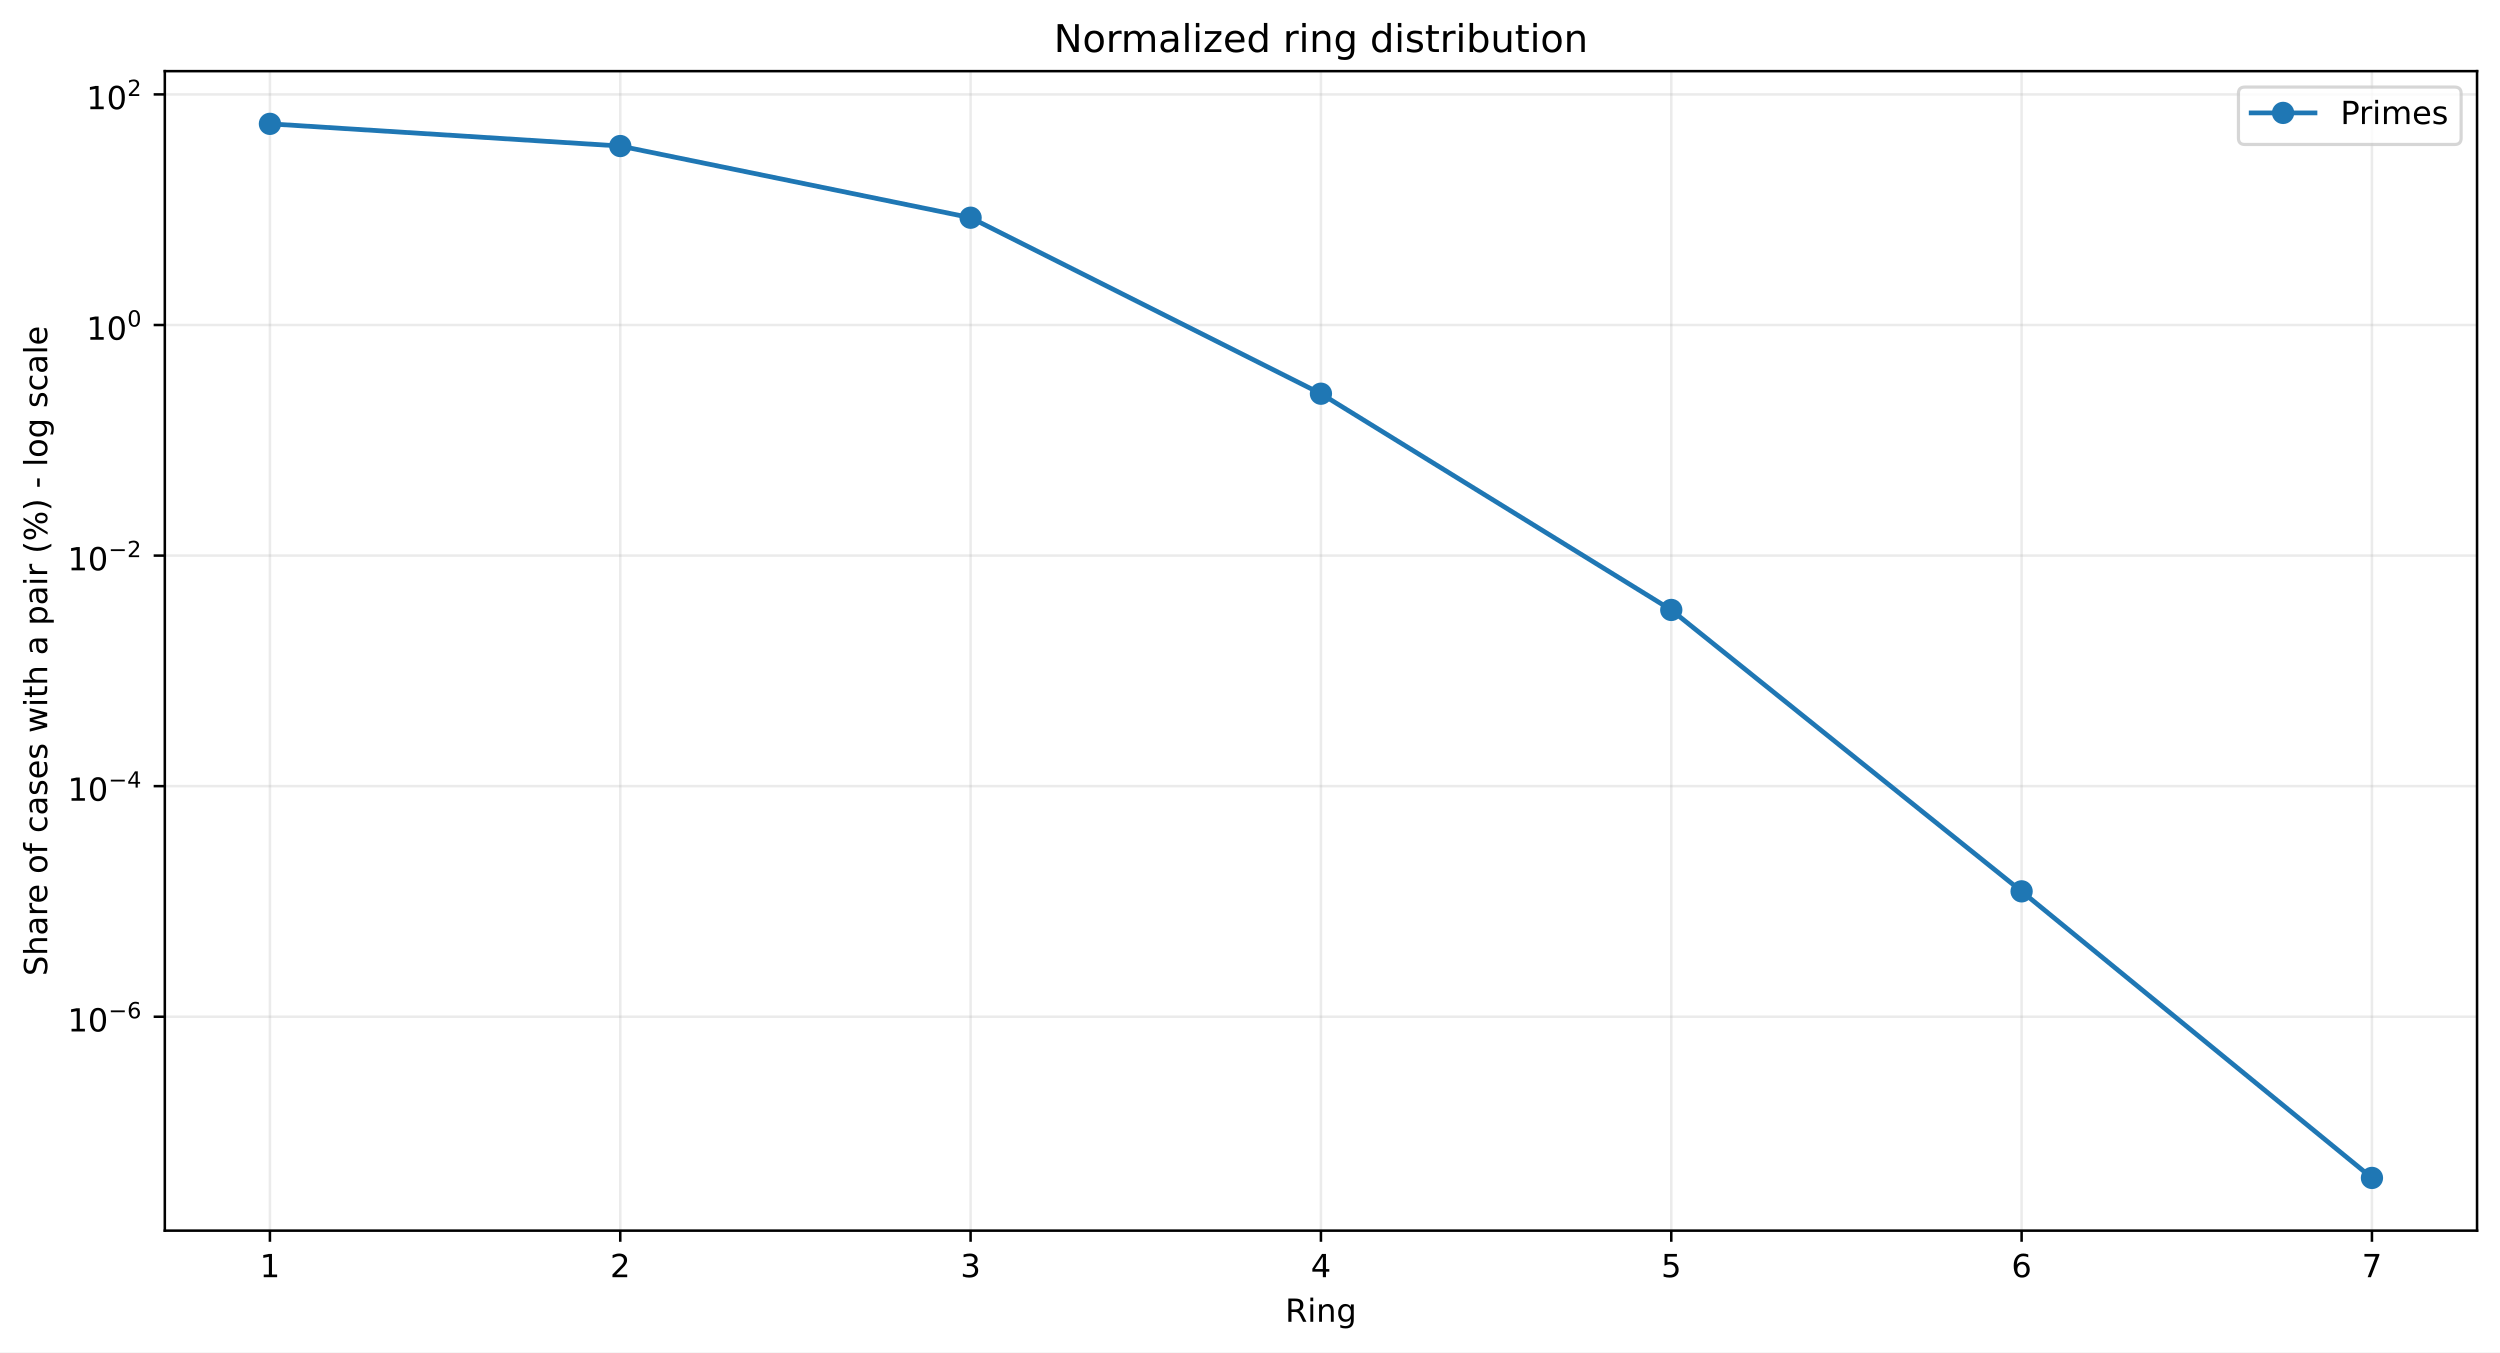
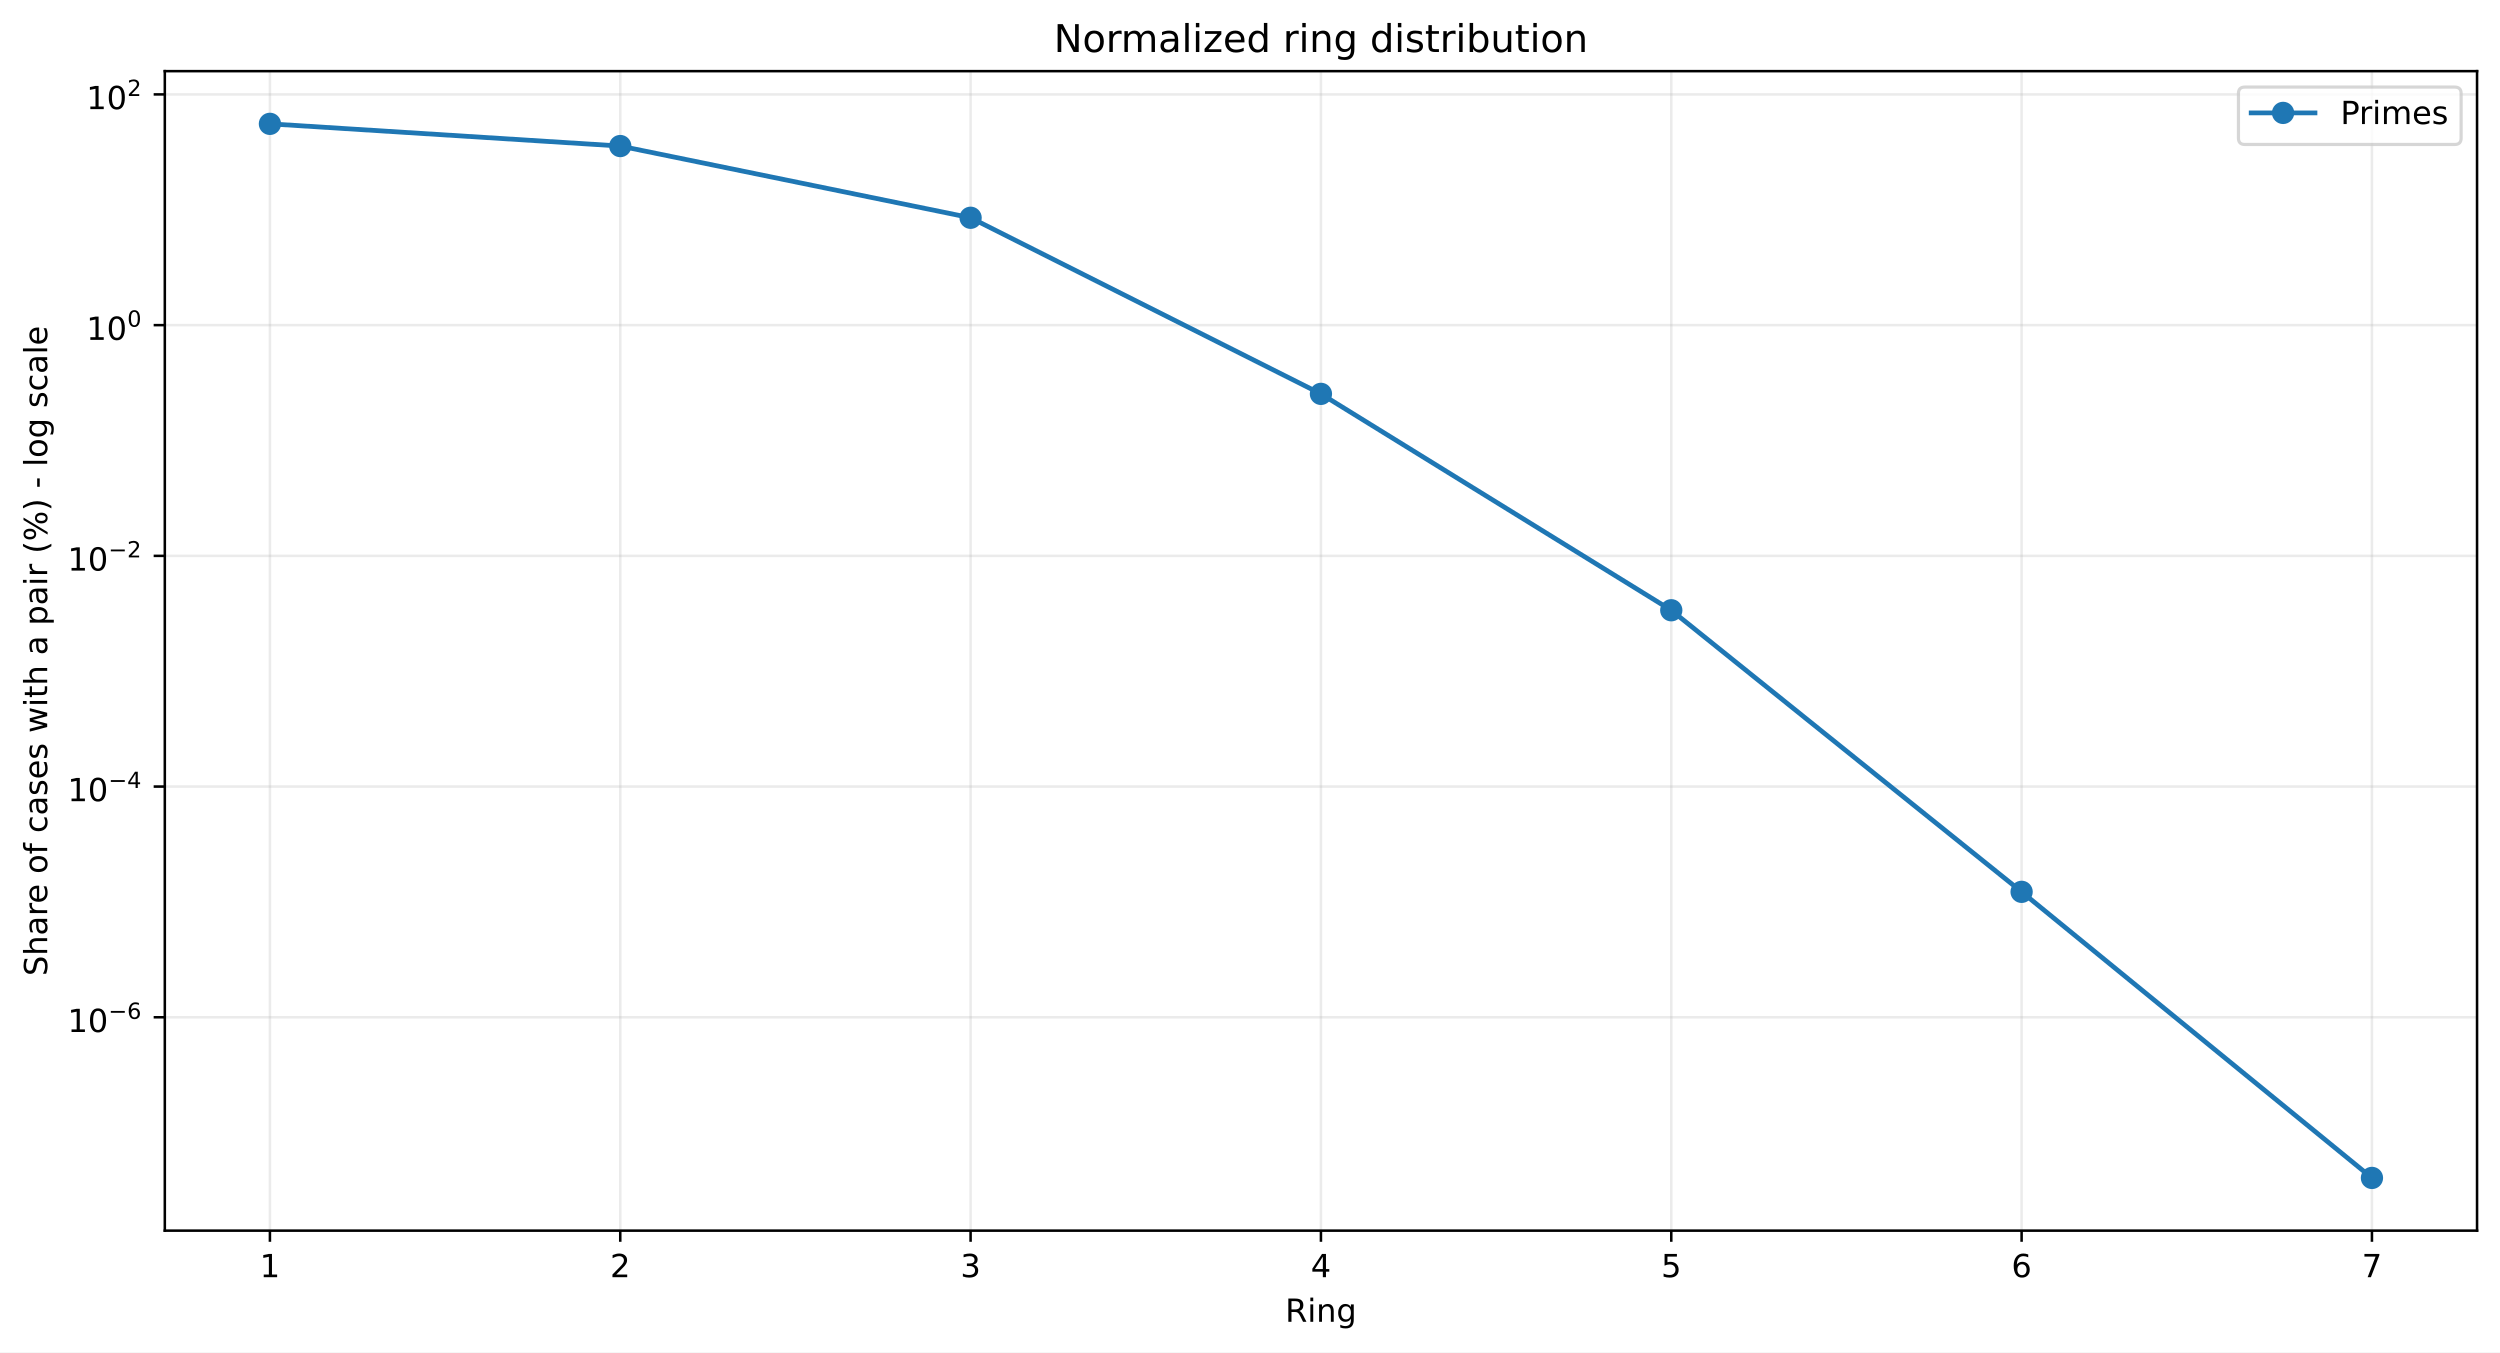
<svg xmlns="http://www.w3.org/2000/svg" xmlns:xlink="http://www.w3.org/1999/xlink" width="784.218pt" height="424.237pt" viewBox="0 0 784.218 424.237" version="1.1">
  <defs>
    <style type="text/css">*{stroke-linejoin: round; stroke-linecap: butt}</style>
  </defs>
  <g id="figure_1">
    <g id="patch_1">
      <path d="M 0 424.237  L 784.218 424.237  L 784.218 0  L 0 0  z " style="fill: #ffffff" />
    </g>
    <g id="axes_1">
      <g id="patch_2">
        <path d="M 51.701 386.036  L 777.018 386.036  L 777.018 22.318  L 51.701 22.318  z " style="fill: #ffffff" />
      </g>
      <g id="matplotlib.axis_1">
        <g id="xtick_1">
          <g id="line2d_1">
-             <path d="M 84.67 386.036  L 84.67 22.318  " clip-path="url(#p20d9dbbb1c)" style="fill: none; stroke: #b0b0b0; stroke-opacity: 0.25; stroke-width: 0.8; stroke-linecap: square" />
+             <path d="M 84.67 386.036  L 84.67 22.318  " clip-path="url(#p0ee2a8f82d)" style="fill: none; stroke: #b0b0b0; stroke-opacity: 0.25; stroke-width: 0.8; stroke-linecap: square" />
          </g>
          <g id="line2d_2">
            <defs>
-               <path id="m0222c56c18" d="M 0 0  L 0 3.5  " style="stroke: #000000; stroke-width: 0.8" />
+               <path id="m76affb65b4" d="M 0 0  L 0 3.5  " style="stroke: #000000; stroke-width: 0.8" />
            </defs>
            <g>
-               <use xlink:href="#m0222c56c18" x="84.67" y="386.036" style="stroke: #000000; stroke-width: 0.8" />
+               <use xlink:href="#m76affb65b4" x="84.67" y="386.036" style="stroke: #000000; stroke-width: 0.8" />
            </g>
          </g>
          <g id="text_1">
            <g transform="translate(81.48852 400.6334) scale(0.1 -0.1)">
              <defs>
                <path id="DejaVuSans-14" d="M 794 531  L 1825 531  L 1825 4091  L 703 3866  L 703 4441  L 1819 4666  L 2450 4666  L 2450 531  L 3481 531  L 3481 0  L 794 0  L 794 531  z " transform="scale(0.015625)" />
              </defs>
              <use xlink:href="#DejaVuSans-14" />
            </g>
          </g>
        </g>
        <g id="xtick_2">
          <g id="line2d_3">
-             <path d="M 194.566 386.036  L 194.566 22.318  " clip-path="url(#p20d9dbbb1c)" style="fill: none; stroke: #b0b0b0; stroke-opacity: 0.25; stroke-width: 0.8; stroke-linecap: square" />
+             <path d="M 194.566 386.036  L 194.566 22.318  " clip-path="url(#p0ee2a8f82d)" style="fill: none; stroke: #b0b0b0; stroke-opacity: 0.25; stroke-width: 0.8; stroke-linecap: square" />
          </g>
          <g id="line2d_4">
            <g>
-               <use xlink:href="#m0222c56c18" x="194.566" y="386.036" style="stroke: #000000; stroke-width: 0.8" />
+               <use xlink:href="#m76affb65b4" x="194.566" y="386.036" style="stroke: #000000; stroke-width: 0.8" />
            </g>
          </g>
          <g id="text_2">
            <g transform="translate(191.3851 400.6334) scale(0.1 -0.1)">
              <defs>
                <path id="DejaVuSans-15" d="M 1228 531  L 3431 531  L 3431 0  L 469 0  L 469 531  Q 828 903 1448 1529  Q 2069 2156 2228 2338  Q 2531 2678 2651 2914  Q 2772 3150 2772 3378  Q 2772 3750 2511 3984  Q 2250 4219 1831 4219  Q 1534 4219 1204 4116  Q 875 4013 500 3803  L 500 4441  Q 881 4594 1212 4672  Q 1544 4750 1819 4750  Q 2544 4750 2975 4387  Q 3406 4025 3406 3419  Q 3406 3131 3298 2873  Q 3191 2616 2906 2266  Q 2828 2175 2409 1742  Q 1991 1309 1228 531  z " transform="scale(0.015625)" />
              </defs>
              <use xlink:href="#DejaVuSans-15" />
            </g>
          </g>
        </g>
        <g id="xtick_3">
          <g id="line2d_5">
-             <path d="M 304.463 386.036  L 304.463 22.318  " clip-path="url(#p20d9dbbb1c)" style="fill: none; stroke: #b0b0b0; stroke-opacity: 0.25; stroke-width: 0.8; stroke-linecap: square" />
+             <path d="M 304.463 386.036  L 304.463 22.318  " clip-path="url(#p0ee2a8f82d)" style="fill: none; stroke: #b0b0b0; stroke-opacity: 0.25; stroke-width: 0.8; stroke-linecap: square" />
          </g>
          <g id="line2d_6">
            <g>
-               <use xlink:href="#m0222c56c18" x="304.463" y="386.036" style="stroke: #000000; stroke-width: 0.8" />
+               <use xlink:href="#m76affb65b4" x="304.463" y="386.036" style="stroke: #000000; stroke-width: 0.8" />
            </g>
          </g>
          <g id="text_3">
            <g transform="translate(301.2817 400.6334) scale(0.1 -0.1)">
              <defs>
                <path id="DejaVuSans-16" d="M 2597 2516  Q 3050 2419 3304 2112  Q 3559 1806 3559 1356  Q 3559 666 3084 287  Q 2609 -91 1734 -91  Q 1441 -91 1130 -33  Q 819 25 488 141  L 488 750  Q 750 597 1062 519  Q 1375 441 1716 441  Q 2309 441 2620 675  Q 2931 909 2931 1356  Q 2931 1769 2642 2001  Q 2353 2234 1838 2234  L 1294 2234  L 1294 2753  L 1863 2753  Q 2328 2753 2575 2939  Q 2822 3125 2822 3475  Q 2822 3834 2567 4026  Q 2313 4219 1838 4219  Q 1578 4219 1281 4162  Q 984 4106 628 3988  L 628 4550  Q 988 4650 1302 4700  Q 1616 4750 1894 4750  Q 2613 4750 3031 4423  Q 3450 4097 3450 3541  Q 3450 3153 3228 2886  Q 3006 2619 2597 2516  z " transform="scale(0.015625)" />
              </defs>
              <use xlink:href="#DejaVuSans-16" />
            </g>
          </g>
        </g>
        <g id="xtick_4">
          <g id="line2d_7">
-             <path d="M 414.36 386.036  L 414.36 22.318  " clip-path="url(#p20d9dbbb1c)" style="fill: none; stroke: #b0b0b0; stroke-opacity: 0.25; stroke-width: 0.8; stroke-linecap: square" />
+             <path d="M 414.36 386.036  L 414.36 22.318  " clip-path="url(#p0ee2a8f82d)" style="fill: none; stroke: #b0b0b0; stroke-opacity: 0.25; stroke-width: 0.8; stroke-linecap: square" />
          </g>
          <g id="line2d_8">
            <g>
-               <use xlink:href="#m0222c56c18" x="414.36" y="386.036" style="stroke: #000000; stroke-width: 0.8" />
+               <use xlink:href="#m76affb65b4" x="414.36" y="386.036" style="stroke: #000000; stroke-width: 0.8" />
            </g>
          </g>
          <g id="text_4">
            <g transform="translate(411.1784 400.6334) scale(0.1 -0.1)">
              <defs>
                <path id="DejaVuSans-17" d="M 2419 4116  L 825 1625  L 2419 1625  L 2419 4116  z M 2253 4666  L 3047 4666  L 3047 1625  L 3713 1625  L 3713 1100  L 3047 1100  L 3047 0  L 2419 0  L 2419 1100  L 313 1100  L 313 1709  L 2253 4666  z " transform="scale(0.015625)" />
              </defs>
              <use xlink:href="#DejaVuSans-17" />
            </g>
          </g>
        </g>
        <g id="xtick_5">
          <g id="line2d_9">
-             <path d="M 524.256 386.036  L 524.256 22.318  " clip-path="url(#p20d9dbbb1c)" style="fill: none; stroke: #b0b0b0; stroke-opacity: 0.25; stroke-width: 0.8; stroke-linecap: square" />
+             <path d="M 524.256 386.036  L 524.256 22.318  " clip-path="url(#p0ee2a8f82d)" style="fill: none; stroke: #b0b0b0; stroke-opacity: 0.25; stroke-width: 0.8; stroke-linecap: square" />
          </g>
          <g id="line2d_10">
            <g>
-               <use xlink:href="#m0222c56c18" x="524.256" y="386.036" style="stroke: #000000; stroke-width: 0.8" />
+               <use xlink:href="#m76affb65b4" x="524.256" y="386.036" style="stroke: #000000; stroke-width: 0.8" />
            </g>
          </g>
          <g id="text_5">
            <g transform="translate(521.075 400.6334) scale(0.1 -0.1)">
              <defs>
                <path id="DejaVuSans-18" d="M 691 4666  L 3169 4666  L 3169 4134  L 1269 4134  L 1269 2991  Q 1406 3038 1543 3061  Q 1681 3084 1819 3084  Q 2600 3084 3056 2656  Q 3513 2228 3513 1497  Q 3513 744 3044 326  Q 2575 -91 1722 -91  Q 1428 -91 1123 -41  Q 819 9 494 109  L 494 744  Q 775 591 1075 516  Q 1375 441 1709 441  Q 2250 441 2565 725  Q 2881 1009 2881 1497  Q 2881 1984 2565 2268  Q 2250 2553 1709 2553  Q 1456 2553 1204 2497  Q 953 2441 691 2322  L 691 4666  z " transform="scale(0.015625)" />
              </defs>
              <use xlink:href="#DejaVuSans-18" />
            </g>
          </g>
        </g>
        <g id="xtick_6">
          <g id="line2d_11">
-             <path d="M 634.153 386.036  L 634.153 22.318  " clip-path="url(#p20d9dbbb1c)" style="fill: none; stroke: #b0b0b0; stroke-opacity: 0.25; stroke-width: 0.8; stroke-linecap: square" />
+             <path d="M 634.153 386.036  L 634.153 22.318  " clip-path="url(#p0ee2a8f82d)" style="fill: none; stroke: #b0b0b0; stroke-opacity: 0.25; stroke-width: 0.8; stroke-linecap: square" />
          </g>
          <g id="line2d_12">
            <g>
-               <use xlink:href="#m0222c56c18" x="634.153" y="386.036" style="stroke: #000000; stroke-width: 0.8" />
+               <use xlink:href="#m76affb65b4" x="634.153" y="386.036" style="stroke: #000000; stroke-width: 0.8" />
            </g>
          </g>
          <g id="text_6">
            <g transform="translate(630.9716 400.6334) scale(0.1 -0.1)">
              <defs>
                <path id="DejaVuSans-19" d="M 2113 2584  Q 1688 2584 1439 2293  Q 1191 2003 1191 1497  Q 1191 994 1439 701  Q 1688 409 2113 409  Q 2538 409 2786 701  Q 3034 994 3034 1497  Q 3034 2003 2786 2293  Q 2538 2584 2113 2584  z M 3366 4563  L 3366 3988  Q 3128 4100 2886 4159  Q 2644 4219 2406 4219  Q 1781 4219 1451 3797  Q 1122 3375 1075 2522  Q 1259 2794 1537 2939  Q 1816 3084 2150 3084  Q 2853 3084 3261 2657  Q 3669 2231 3669 1497  Q 3669 778 3244 343  Q 2819 -91 2113 -91  Q 1303 -91 875 529  Q 447 1150 447 2328  Q 447 3434 972 4092  Q 1497 4750 2381 4750  Q 2619 4750 2861 4703  Q 3103 4656 3366 4563  z " transform="scale(0.015625)" />
              </defs>
              <use xlink:href="#DejaVuSans-19" />
            </g>
          </g>
        </g>
        <g id="xtick_7">
          <g id="line2d_13">
-             <path d="M 744.049 386.036  L 744.049 22.318  " clip-path="url(#p20d9dbbb1c)" style="fill: none; stroke: #b0b0b0; stroke-opacity: 0.25; stroke-width: 0.8; stroke-linecap: square" />
+             <path d="M 744.049 386.036  L 744.049 22.318  " clip-path="url(#p0ee2a8f82d)" style="fill: none; stroke: #b0b0b0; stroke-opacity: 0.25; stroke-width: 0.8; stroke-linecap: square" />
          </g>
          <g id="line2d_14">
            <g>
-               <use xlink:href="#m0222c56c18" x="744.049" y="386.036" style="stroke: #000000; stroke-width: 0.8" />
+               <use xlink:href="#m76affb65b4" x="744.049" y="386.036" style="stroke: #000000; stroke-width: 0.8" />
            </g>
          </g>
          <g id="text_7">
            <g transform="translate(740.8682 400.6334) scale(0.1 -0.1)">
              <defs>
                <path id="DejaVuSans-1a" d="M 525 4666  L 3525 4666  L 3525 4397  L 1831 0  L 1172 0  L 2766 4134  L 525 4134  L 525 4666  z " transform="scale(0.015625)" />
              </defs>
              <use xlink:href="#DejaVuSans-1a" />
            </g>
          </g>
        </g>
        <g id="text_8">
          <g transform="translate(403.1534 414.6342) scale(0.1 -0.1)">
            <defs>
              <path id="DejaVuSans-35" d="M 2841 2188  Q 3044 2119 3236 1894  Q 3428 1669 3622 1275  L 4263 0  L 3584 0  L 2988 1197  Q 2756 1666 2539 1819  Q 2322 1972 1947 1972  L 1259 1972  L 1259 0  L 628 0  L 628 4666  L 2053 4666  Q 2853 4666 3247 4331  Q 3641 3997 3641 3322  Q 3641 2881 3436 2590  Q 3231 2300 2841 2188  z M 1259 4147  L 1259 2491  L 2053 2491  Q 2509 2491 2742 2702  Q 2975 2913 2975 3322  Q 2975 3731 2742 3939  Q 2509 4147 2053 4147  L 1259 4147  z " transform="scale(0.015625)" />
              <path id="DejaVuSans-4c" d="M 603 3500  L 1178 3500  L 1178 0  L 603 0  L 603 3500  z M 603 4863  L 1178 4863  L 1178 4134  L 603 4134  L 603 4863  z " transform="scale(0.015625)" />
              <path id="DejaVuSans-51" d="M 3513 2113  L 3513 0  L 2938 0  L 2938 2094  Q 2938 2591 2744 2837  Q 2550 3084 2163 3084  Q 1697 3084 1428 2787  Q 1159 2491 1159 1978  L 1159 0  L 581 0  L 581 3500  L 1159 3500  L 1159 2956  Q 1366 3272 1645 3428  Q 1925 3584 2291 3584  Q 2894 3584 3203 3211  Q 3513 2838 3513 2113  z " transform="scale(0.015625)" />
              <path id="DejaVuSans-4a" d="M 2906 1791  Q 2906 2416 2648 2759  Q 2391 3103 1925 3103  Q 1463 3103 1205 2759  Q 947 2416 947 1791  Q 947 1169 1205 825  Q 1463 481 1925 481  Q 2391 481 2648 825  Q 2906 1169 2906 1791  z M 3481 434  Q 3481 -459 3084 -895  Q 2688 -1331 1869 -1331  Q 1566 -1331 1297 -1286  Q 1028 -1241 775 -1147  L 775 -588  Q 1028 -725 1275 -790  Q 1522 -856 1778 -856  Q 2344 -856 2625 -561  Q 2906 -266 2906 331  L 2906 616  Q 2728 306 2450 153  Q 2172 0 1784 0  Q 1141 0 747 490  Q 353 981 353 1791  Q 353 2603 747 3093  Q 1141 3584 1784 3584  Q 2172 3584 2450 3431  Q 2728 3278 2906 2969  L 2906 3500  L 3481 3500  L 3481 434  z " transform="scale(0.015625)" />
            </defs>
            <use xlink:href="#DejaVuSans-35" />
            <use xlink:href="#DejaVuSans-4c" transform="translate(69.48438 0)" />
            <use xlink:href="#DejaVuSans-51" transform="translate(97.26562 0)" />
            <use xlink:href="#DejaVuSans-4a" transform="translate(160.6406 0)" />
          </g>
        </g>
      </g>
      <g id="matplotlib.axis_2">
        <g id="ytick_1">
          <g id="line2d_15">
-             <path d="M 51.701 318.935  L 777.018 318.935  " clip-path="url(#p20d9dbbb1c)" style="fill: none; stroke: #b0b0b0; stroke-opacity: 0.25; stroke-width: 0.8; stroke-linecap: square" />
+             <path d="M 51.701 319.109  L 777.018 319.109  " clip-path="url(#p0ee2a8f82d)" style="fill: none; stroke: #b0b0b0; stroke-opacity: 0.25; stroke-width: 0.8; stroke-linecap: square" />
          </g>
          <g id="line2d_16">
            <defs>
-               <path id="mc29943553e" d="M 0 0  L -3.5 0  " style="stroke: #000000; stroke-width: 0.8" />
+               <path id="me264a8b533" d="M 0 0  L -3.5 0  " style="stroke: #000000; stroke-width: 0.8" />
            </defs>
            <g>
-               <use xlink:href="#mc29943553e" x="51.701" y="318.935" style="stroke: #000000; stroke-width: 0.8" />
+               <use xlink:href="#me264a8b533" x="51.701" y="319.109" style="stroke: #000000; stroke-width: 0.8" />
            </g>
          </g>
          <g id="text_9">
-             <g transform="translate(21.20078 323.635) scale(0.1 -0.1)">
+             <g transform="translate(21.20078 323.8094) scale(0.1 -0.1)">
              <defs>
                <path id="DejaVuSans-13" d="M 2034 4250  Q 1547 4250 1301 3770  Q 1056 3291 1056 2328  Q 1056 1369 1301 889  Q 1547 409 2034 409  Q 2525 409 2770 889  Q 3016 1369 3016 2328  Q 3016 3291 2770 3770  Q 2525 4250 2034 4250  z M 2034 4750  Q 2819 4750 3233 4129  Q 3647 3509 3647 2328  Q 3647 1150 3233 529  Q 2819 -91 2034 -91  Q 1250 -91 836 529  Q 422 1150 422 2328  Q 422 3509 836 4129  Q 1250 4750 2034 4750  z " transform="scale(0.015625)" />
                <path id="DejaVuSans-c9c" d="M 678 2272  L 4684 2272  L 4684 1741  L 678 1741  L 678 2272  z " transform="scale(0.015625)" />
              </defs>
              <use xlink:href="#DejaVuSans-14" transform="translate(0 0.746875)" />
              <use xlink:href="#DejaVuSans-13" transform="translate(63.62305 0.746875)" />
              <use xlink:href="#DejaVuSans-c9c" transform="translate(128.2031 42.04688) scale(0.7)" />
              <use xlink:href="#DejaVuSans-19" transform="translate(186.8555 42.04688) scale(0.7)" />
            </g>
          </g>
        </g>
        <g id="ytick_2">
          <g id="line2d_17">
-             <path d="M 51.701 246.606  L 777.018 246.606  " clip-path="url(#p20d9dbbb1c)" style="fill: none; stroke: #b0b0b0; stroke-opacity: 0.25; stroke-width: 0.8; stroke-linecap: square" />
+             <path d="M 51.701 246.735  L 777.018 246.735  " clip-path="url(#p0ee2a8f82d)" style="fill: none; stroke: #b0b0b0; stroke-opacity: 0.25; stroke-width: 0.8; stroke-linecap: square" />
          </g>
          <g id="line2d_18">
            <g>
-               <use xlink:href="#mc29943553e" x="51.701" y="246.606" style="stroke: #000000; stroke-width: 0.8" />
+               <use xlink:href="#me264a8b533" x="51.701" y="246.735" style="stroke: #000000; stroke-width: 0.8" />
            </g>
          </g>
          <g id="text_10">
-             <g transform="translate(21.20078 251.2559) scale(0.1 -0.1)">
+             <g transform="translate(21.20078 251.3853) scale(0.1 -0.1)">
              <use xlink:href="#DejaVuSans-14" transform="translate(0 0.665625)" />
              <use xlink:href="#DejaVuSans-13" transform="translate(63.62305 0.665625)" />
              <use xlink:href="#DejaVuSans-c9c" transform="translate(128.2031 41.96563) scale(0.7)" />
              <use xlink:href="#DejaVuSans-17" transform="translate(186.8555 41.96563) scale(0.7)" />
            </g>
          </g>
        </g>
        <g id="ytick_3">
          <g id="line2d_19">
-             <path d="M 51.701 174.277  L 777.018 174.277  " clip-path="url(#p20d9dbbb1c)" style="fill: none; stroke: #b0b0b0; stroke-opacity: 0.25; stroke-width: 0.8; stroke-linecap: square" />
+             <path d="M 51.701 174.361  L 777.018 174.361  " clip-path="url(#p0ee2a8f82d)" style="fill: none; stroke: #b0b0b0; stroke-opacity: 0.25; stroke-width: 0.8; stroke-linecap: square" />
          </g>
          <g id="line2d_20">
            <g>
-               <use xlink:href="#mc29943553e" x="51.701" y="174.277" style="stroke: #000000; stroke-width: 0.8" />
+               <use xlink:href="#me264a8b533" x="51.701" y="174.361" style="stroke: #000000; stroke-width: 0.8" />
            </g>
          </g>
          <g id="text_11">
-             <g transform="translate(21.20078 178.9769) scale(0.1 -0.1)">
+             <g transform="translate(21.20078 179.0613) scale(0.1 -0.1)">
              <use xlink:href="#DejaVuSans-14" transform="translate(0 0.746875)" />
              <use xlink:href="#DejaVuSans-13" transform="translate(63.62305 0.746875)" />
              <use xlink:href="#DejaVuSans-c9c" transform="translate(128.2031 42.04688) scale(0.7)" />
              <use xlink:href="#DejaVuSans-15" transform="translate(186.8555 42.04688) scale(0.7)" />
            </g>
          </g>
        </g>
        <g id="ytick_4">
          <g id="line2d_21">
-             <path d="M 51.701 101.948  L 777.018 101.948  " clip-path="url(#p20d9dbbb1c)" style="fill: none; stroke: #b0b0b0; stroke-opacity: 0.25; stroke-width: 0.8; stroke-linecap: square" />
+             <path d="M 51.701 101.987  L 777.018 101.987  " clip-path="url(#p0ee2a8f82d)" style="fill: none; stroke: #b0b0b0; stroke-opacity: 0.25; stroke-width: 0.8; stroke-linecap: square" />
          </g>
          <g id="line2d_22">
            <g>
-               <use xlink:href="#mc29943553e" x="51.701" y="101.948" style="stroke: #000000; stroke-width: 0.8" />
+               <use xlink:href="#me264a8b533" x="51.701" y="101.987" style="stroke: #000000; stroke-width: 0.8" />
            </g>
          </g>
          <g id="text_12">
-             <g transform="translate(27.10078 106.6479) scale(0.1 -0.1)">
+             <g transform="translate(27.10078 106.6872) scale(0.1 -0.1)">
              <use xlink:href="#DejaVuSans-14" transform="translate(0 0.746875)" />
              <use xlink:href="#DejaVuSans-13" transform="translate(63.62305 0.746875)" />
              <use xlink:href="#DejaVuSans-13" transform="translate(128.2031 42.04688) scale(0.7)" />
            </g>
          </g>
        </g>
        <g id="ytick_5">
          <g id="line2d_23">
-             <path d="M 51.701 29.619  L 777.018 29.619  " clip-path="url(#p20d9dbbb1c)" style="fill: none; stroke: #b0b0b0; stroke-opacity: 0.25; stroke-width: 0.8; stroke-linecap: square" />
+             <path d="M 51.701 29.613  L 777.018 29.613  " clip-path="url(#p0ee2a8f82d)" style="fill: none; stroke: #b0b0b0; stroke-opacity: 0.25; stroke-width: 0.8; stroke-linecap: square" />
          </g>
          <g id="line2d_24">
            <g>
-               <use xlink:href="#mc29943553e" x="51.701" y="29.619" style="stroke: #000000; stroke-width: 0.8" />
+               <use xlink:href="#me264a8b533" x="51.701" y="29.613" style="stroke: #000000; stroke-width: 0.8" />
            </g>
          </g>
          <g id="text_13">
-             <g transform="translate(27.10078 34.31894) scale(0.1 -0.1)">
+             <g transform="translate(27.10078 34.3132) scale(0.1 -0.1)">
              <use xlink:href="#DejaVuSans-14" transform="translate(0 0.746875)" />
              <use xlink:href="#DejaVuSans-13" transform="translate(63.62305 0.746875)" />
              <use xlink:href="#DejaVuSans-15" transform="translate(128.2031 42.04688) scale(0.7)" />
            </g>
          </g>
        </g>
        <g id="text_14">
          <g transform="translate(14.79844 306.1426) rotate(-90) scale(0.1 -0.1)">
            <defs>
              <path id="DejaVuSans-36" d="M 3425 4513  L 3425 3897  Q 3066 4069 2747 4153  Q 2428 4238 2131 4238  Q 1616 4238 1336 4038  Q 1056 3838 1056 3469  Q 1056 3159 1242 3001  Q 1428 2844 1947 2747  L 2328 2669  Q 3034 2534 3370 2195  Q 3706 1856 3706 1288  Q 3706 609 3251 259  Q 2797 -91 1919 -91  Q 1588 -91 1214 -16  Q 841 59 441 206  L 441 856  Q 825 641 1194 531  Q 1563 422 1919 422  Q 2459 422 2753 634  Q 3047 847 3047 1241  Q 3047 1584 2836 1778  Q 2625 1972 2144 2069  L 1759 2144  Q 1053 2284 737 2584  Q 422 2884 422 3419  Q 422 4038 858 4394  Q 1294 4750 2059 4750  Q 2388 4750 2728 4690  Q 3069 4631 3425 4513  z " transform="scale(0.015625)" />
              <path id="DejaVuSans-4b" d="M 3513 2113  L 3513 0  L 2938 0  L 2938 2094  Q 2938 2591 2744 2837  Q 2550 3084 2163 3084  Q 1697 3084 1428 2787  Q 1159 2491 1159 1978  L 1159 0  L 581 0  L 581 4863  L 1159 4863  L 1159 2956  Q 1366 3272 1645 3428  Q 1925 3584 2291 3584  Q 2894 3584 3203 3211  Q 3513 2838 3513 2113  z " transform="scale(0.015625)" />
              <path id="DejaVuSans-44" d="M 2194 1759  Q 1497 1759 1228 1600  Q 959 1441 959 1056  Q 959 750 1161 570  Q 1363 391 1709 391  Q 2188 391 2477 730  Q 2766 1069 2766 1631  L 2766 1759  L 2194 1759  z M 3341 1997  L 3341 0  L 2766 0  L 2766 531  Q 2569 213 2275 61  Q 1981 -91 1556 -91  Q 1019 -91 701 211  Q 384 513 384 1019  Q 384 1609 779 1909  Q 1175 2209 1959 2209  L 2766 2209  L 2766 2266  Q 2766 2663 2505 2880  Q 2244 3097 1772 3097  Q 1472 3097 1187 3025  Q 903 2953 641 2809  L 641 3341  Q 956 3463 1253 3523  Q 1550 3584 1831 3584  Q 2591 3584 2966 3190  Q 3341 2797 3341 1997  z " transform="scale(0.015625)" />
              <path id="DejaVuSans-55" d="M 2631 2963  Q 2534 3019 2420 3045  Q 2306 3072 2169 3072  Q 1681 3072 1420 2755  Q 1159 2438 1159 1844  L 1159 0  L 581 0  L 581 3500  L 1159 3500  L 1159 2956  Q 1341 3275 1631 3429  Q 1922 3584 2338 3584  Q 2397 3584 2469 3576  Q 2541 3569 2628 3553  L 2631 2963  z " transform="scale(0.015625)" />
              <path id="DejaVuSans-48" d="M 3597 1894  L 3597 1613  L 953 1613  Q 991 1019 1311 708  Q 1631 397 2203 397  Q 2534 397 2845 478  Q 3156 559 3463 722  L 3463 178  Q 3153 47 2828 -22  Q 2503 -91 2169 -91  Q 1331 -91 842 396  Q 353 884 353 1716  Q 353 2575 817 3079  Q 1281 3584 2069 3584  Q 2775 3584 3186 3129  Q 3597 2675 3597 1894  z M 3022 2063  Q 3016 2534 2758 2815  Q 2500 3097 2075 3097  Q 1594 3097 1305 2825  Q 1016 2553 972 2059  L 3022 2063  z " transform="scale(0.015625)" />
              <path id="DejaVuSans-3" transform="scale(0.015625)" />
              <path id="DejaVuSans-52" d="M 1959 3097  Q 1497 3097 1228 2736  Q 959 2375 959 1747  Q 959 1119 1226 758  Q 1494 397 1959 397  Q 2419 397 2687 759  Q 2956 1122 2956 1747  Q 2956 2369 2687 2733  Q 2419 3097 1959 3097  z M 1959 3584  Q 2709 3584 3137 3096  Q 3566 2609 3566 1747  Q 3566 888 3137 398  Q 2709 -91 1959 -91  Q 1206 -91 779 398  Q 353 888 353 1747  Q 353 2609 779 3096  Q 1206 3584 1959 3584  z " transform="scale(0.015625)" />
              <path id="DejaVuSans-49" d="M 2375 4863  L 2375 4384  L 1825 4384  Q 1516 4384 1395 4259  Q 1275 4134 1275 3809  L 1275 3500  L 2222 3500  L 2222 3053  L 1275 3053  L 1275 0  L 697 0  L 697 3053  L 147 3053  L 147 3500  L 697 3500  L 697 3744  Q 697 4328 969 4595  Q 1241 4863 1831 4863  L 2375 4863  z " transform="scale(0.015625)" />
              <path id="DejaVuSans-46" d="M 3122 3366  L 3122 2828  Q 2878 2963 2633 3030  Q 2388 3097 2138 3097  Q 1578 3097 1268 2742  Q 959 2388 959 1747  Q 959 1106 1268 751  Q 1578 397 2138 397  Q 2388 397 2633 464  Q 2878 531 3122 666  L 3122 134  Q 2881 22 2623 -34  Q 2366 -91 2075 -91  Q 1284 -91 818 406  Q 353 903 353 1747  Q 353 2603 823 3093  Q 1294 3584 2113 3584  Q 2378 3584 2631 3529  Q 2884 3475 3122 3366  z " transform="scale(0.015625)" />
              <path id="DejaVuSans-56" d="M 2834 3397  L 2834 2853  Q 2591 2978 2328 3040  Q 2066 3103 1784 3103  Q 1356 3103 1142 2972  Q 928 2841 928 2578  Q 928 2378 1081 2264  Q 1234 2150 1697 2047  L 1894 2003  Q 2506 1872 2764 1633  Q 3022 1394 3022 966  Q 3022 478 2636 193  Q 2250 -91 1575 -91  Q 1294 -91 989 -36  Q 684 19 347 128  L 347 722  Q 666 556 975 473  Q 1284 391 1588 391  Q 1994 391 2212 530  Q 2431 669 2431 922  Q 2431 1156 2273 1281  Q 2116 1406 1581 1522  L 1381 1569  Q 847 1681 609 1914  Q 372 2147 372 2553  Q 372 3047 722 3315  Q 1072 3584 1716 3584  Q 2034 3584 2315 3537  Q 2597 3491 2834 3397  z " transform="scale(0.015625)" />
              <path id="DejaVuSans-5a" d="M 269 3500  L 844 3500  L 1563 769  L 2278 3500  L 2956 3500  L 3675 769  L 4391 3500  L 4966 3500  L 4050 0  L 3372 0  L 2619 2869  L 1863 0  L 1184 0  L 269 3500  z " transform="scale(0.015625)" />
              <path id="DejaVuSans-57" d="M 1172 4494  L 1172 3500  L 2356 3500  L 2356 3053  L 1172 3053  L 1172 1153  Q 1172 725 1289 603  Q 1406 481 1766 481  L 2356 481  L 2356 0  L 1766 0  Q 1100 0 847 248  Q 594 497 594 1153  L 594 3053  L 172 3053  L 172 3500  L 594 3500  L 594 4494  L 1172 4494  z " transform="scale(0.015625)" />
              <path id="DejaVuSans-53" d="M 1159 525  L 1159 -1331  L 581 -1331  L 581 3500  L 1159 3500  L 1159 2969  Q 1341 3281 1617 3432  Q 1894 3584 2278 3584  Q 2916 3584 3314 3078  Q 3713 2572 3713 1747  Q 3713 922 3314 415  Q 2916 -91 2278 -91  Q 1894 -91 1617 61  Q 1341 213 1159 525  z M 3116 1747  Q 3116 2381 2855 2742  Q 2594 3103 2138 3103  Q 1681 3103 1420 2742  Q 1159 2381 1159 1747  Q 1159 1113 1420 752  Q 1681 391 2138 391  Q 2594 391 2855 752  Q 3116 1113 3116 1747  z " transform="scale(0.015625)" />
              <path id="DejaVuSans-b" d="M 1984 4856  Q 1566 4138 1362 3434  Q 1159 2731 1159 2009  Q 1159 1288 1364 580  Q 1569 -128 1984 -844  L 1484 -844  Q 1016 -109 783 600  Q 550 1309 550 2009  Q 550 2706 781 3412  Q 1013 4119 1484 4856  L 1984 4856  z " transform="scale(0.015625)" />
              <path id="DejaVuSans-8" d="M 4653 2053  Q 4381 2053 4226 1822  Q 4072 1591 4072 1178  Q 4072 772 4226 539  Q 4381 306 4653 306  Q 4919 306 5073 539  Q 5228 772 5228 1178  Q 5228 1588 5073 1820  Q 4919 2053 4653 2053  z M 4653 2450  Q 5147 2450 5437 2106  Q 5728 1763 5728 1178  Q 5728 594 5436 251  Q 5144 -91 4653 -91  Q 4153 -91 3862 251  Q 3572 594 3572 1178  Q 3572 1766 3864 2108  Q 4156 2450 4653 2450  z M 1428 4353  Q 1159 4353 1004 4120  Q 850 3888 850 3481  Q 850 3069 1003 2837  Q 1156 2606 1428 2606  Q 1700 2606 1854 2837  Q 2009 3069 2009 3481  Q 2009 3884 1853 4118  Q 1697 4353 1428 4353  z M 4250 4750  L 4750 4750  L 1831 -91  L 1331 -91  L 4250 4750  z M 1428 4750  Q 1922 4750 2215 4408  Q 2509 4066 2509 3481  Q 2509 2891 2217 2550  Q 1925 2209 1428 2209  Q 931 2209 642 2551  Q 353 2894 353 3481  Q 353 4063 643 4406  Q 934 4750 1428 4750  z " transform="scale(0.015625)" />
              <path id="DejaVuSans-c" d="M 513 4856  L 1013 4856  Q 1481 4119 1714 3412  Q 1947 2706 1947 2009  Q 1947 1309 1714 600  Q 1481 -109 1013 -844  L 513 -844  Q 928 -128 1133 580  Q 1338 1288 1338 2009  Q 1338 2731 1133 3434  Q 928 4138 513 4856  z " transform="scale(0.015625)" />
              <path id="DejaVuSans-10" d="M 313 2009  L 1997 2009  L 1997 1497  L 313 1497  L 313 2009  z " transform="scale(0.015625)" />
              <path id="DejaVuSans-4f" d="M 603 4863  L 1178 4863  L 1178 0  L 603 0  L 603 4863  z " transform="scale(0.015625)" />
            </defs>
            <use xlink:href="#DejaVuSans-36" />
            <use xlink:href="#DejaVuSans-4b" transform="translate(63.48438 0)" />
            <use xlink:href="#DejaVuSans-44" transform="translate(126.8594 0)" />
            <use xlink:href="#DejaVuSans-55" transform="translate(188.1406 0)" />
            <use xlink:href="#DejaVuSans-48" transform="translate(227.0469 0)" />
            <use xlink:href="#DejaVuSans-3" transform="translate(288.5781 0)" />
            <use xlink:href="#DejaVuSans-52" transform="translate(320.3594 0)" />
            <use xlink:href="#DejaVuSans-49" transform="translate(381.5469 0)" />
            <use xlink:href="#DejaVuSans-3" transform="translate(416.75 0)" />
            <use xlink:href="#DejaVuSans-46" transform="translate(448.5312 0)" />
            <use xlink:href="#DejaVuSans-44" transform="translate(503.5156 0)" />
            <use xlink:href="#DejaVuSans-56" transform="translate(564.7969 0)" />
            <use xlink:href="#DejaVuSans-48" transform="translate(616.8906 0)" />
            <use xlink:href="#DejaVuSans-56" transform="translate(678.4219 0)" />
            <use xlink:href="#DejaVuSans-3" transform="translate(730.5156 0)" />
            <use xlink:href="#DejaVuSans-5a" transform="translate(762.2969 0)" />
            <use xlink:href="#DejaVuSans-4c" transform="translate(844.0781 0)" />
            <use xlink:href="#DejaVuSans-57" transform="translate(871.8594 0)" />
            <use xlink:href="#DejaVuSans-4b" transform="translate(911.0625 0)" />
            <use xlink:href="#DejaVuSans-3" transform="translate(974.4375 0)" />
            <use xlink:href="#DejaVuSans-44" transform="translate(1006.219 0)" />
            <use xlink:href="#DejaVuSans-3" transform="translate(1067.5 0)" />
            <use xlink:href="#DejaVuSans-53" transform="translate(1099.281 0)" />
            <use xlink:href="#DejaVuSans-44" transform="translate(1162.766 0)" />
            <use xlink:href="#DejaVuSans-4c" transform="translate(1224.047 0)" />
            <use xlink:href="#DejaVuSans-55" transform="translate(1251.828 0)" />
            <use xlink:href="#DejaVuSans-3" transform="translate(1292.938 0)" />
            <use xlink:href="#DejaVuSans-b" transform="translate(1324.719 0)" />
            <use xlink:href="#DejaVuSans-8" transform="translate(1363.734 0)" />
            <use xlink:href="#DejaVuSans-c" transform="translate(1458.75 0)" />
            <use xlink:href="#DejaVuSans-3" transform="translate(1497.766 0)" />
            <use xlink:href="#DejaVuSans-10" transform="translate(1529.547 0)" />
            <use xlink:href="#DejaVuSans-3" transform="translate(1565.625 0)" />
            <use xlink:href="#DejaVuSans-4f" transform="translate(1597.406 0)" />
            <use xlink:href="#DejaVuSans-52" transform="translate(1625.188 0)" />
            <use xlink:href="#DejaVuSans-4a" transform="translate(1686.375 0)" />
            <use xlink:href="#DejaVuSans-3" transform="translate(1749.859 0)" />
            <use xlink:href="#DejaVuSans-56" transform="translate(1781.641 0)" />
            <use xlink:href="#DejaVuSans-46" transform="translate(1833.734 0)" />
            <use xlink:href="#DejaVuSans-44" transform="translate(1888.719 0)" />
            <use xlink:href="#DejaVuSans-4f" transform="translate(1950 0)" />
            <use xlink:href="#DejaVuSans-48" transform="translate(1977.781 0)" />
          </g>
        </g>
      </g>
      <g id="line2d_25">
-         <path d="M 84.67 38.851  L 194.566 45.812  L 304.463 68.295  L 414.36 123.502  L 524.256 191.335  L 634.153 279.605  L 744.049 369.503  " clip-path="url(#p20d9dbbb1c)" style="fill: none; stroke: #1f77b4; stroke-width: 1.5; stroke-linecap: square" />
+         <path d="M 84.67 38.851  L 194.566 45.816  L 304.463 68.313  L 414.36 123.554  L 524.256 191.43  L 634.153 279.76  L 744.049 369.503  " clip-path="url(#p0ee2a8f82d)" style="fill: none; stroke: #1f77b4; stroke-width: 1.5; stroke-linecap: square" />
        <defs>
-           <path id="m80f503c407" d="M 0 3  C 0.796 3 1.559 2.684 2.121 2.121  C 2.684 1.559 3 0.796 3 0  C 3 -0.796 2.684 -1.559 2.121 -2.121  C 1.559 -2.684 0.796 -3 0 -3  C -0.796 -3 -1.559 -2.684 -2.121 -2.121  C -2.684 -1.559 -3 -0.796 -3 0  C -3 0.796 -2.684 1.559 -2.121 2.121  C -1.559 2.684 -0.796 3 0 3  z " style="stroke: #1f77b4" />
+           <path id="mb87f998817" d="M 0 3  C 0.796 3 1.559 2.684 2.121 2.121  C 2.684 1.559 3 0.796 3 0  C 3 -0.796 2.684 -1.559 2.121 -2.121  C 1.559 -2.684 0.796 -3 0 -3  C -0.796 -3 -1.559 -2.684 -2.121 -2.121  C -2.684 -1.559 -3 -0.796 -3 0  C -3 0.796 -2.684 1.559 -2.121 2.121  C -1.559 2.684 -0.796 3 0 3  z " style="stroke: #1f77b4" />
        </defs>
-         <g clip-path="url(#p20d9dbbb1c)">
-           <use xlink:href="#m80f503c407" x="84.67" y="38.851" style="fill: #1f77b4; stroke: #1f77b4" />
-           <use xlink:href="#m80f503c407" x="194.566" y="45.812" style="fill: #1f77b4; stroke: #1f77b4" />
-           <use xlink:href="#m80f503c407" x="304.463" y="68.295" style="fill: #1f77b4; stroke: #1f77b4" />
-           <use xlink:href="#m80f503c407" x="414.36" y="123.502" style="fill: #1f77b4; stroke: #1f77b4" />
-           <use xlink:href="#m80f503c407" x="524.256" y="191.335" style="fill: #1f77b4; stroke: #1f77b4" />
-           <use xlink:href="#m80f503c407" x="634.153" y="279.605" style="fill: #1f77b4; stroke: #1f77b4" />
-           <use xlink:href="#m80f503c407" x="744.049" y="369.503" style="fill: #1f77b4; stroke: #1f77b4" />
+         <g clip-path="url(#p0ee2a8f82d)">
+           <use xlink:href="#mb87f998817" x="84.67" y="38.851" style="fill: #1f77b4; stroke: #1f77b4" />
+           <use xlink:href="#mb87f998817" x="194.566" y="45.816" style="fill: #1f77b4; stroke: #1f77b4" />
+           <use xlink:href="#mb87f998817" x="304.463" y="68.313" style="fill: #1f77b4; stroke: #1f77b4" />
+           <use xlink:href="#mb87f998817" x="414.36" y="123.554" style="fill: #1f77b4; stroke: #1f77b4" />
+           <use xlink:href="#mb87f998817" x="524.256" y="191.43" style="fill: #1f77b4; stroke: #1f77b4" />
+           <use xlink:href="#mb87f998817" x="634.153" y="279.76" style="fill: #1f77b4; stroke: #1f77b4" />
+           <use xlink:href="#mb87f998817" x="744.049" y="369.503" style="fill: #1f77b4; stroke: #1f77b4" />
        </g>
      </g>
      <g id="patch_3">
        <path d="M 51.701 386.036  L 51.701 22.318  " style="fill: none; stroke: #000000; stroke-width: 0.8; stroke-linejoin: miter; stroke-linecap: square" />
      </g>
      <g id="patch_4">
        <path d="M 777.018 386.036  L 777.018 22.318  " style="fill: none; stroke: #000000; stroke-width: 0.8; stroke-linejoin: miter; stroke-linecap: square" />
      </g>
      <g id="patch_5">
        <path d="M 51.701 386.036  L 777.018 386.036  " style="fill: none; stroke: #000000; stroke-width: 0.8; stroke-linejoin: miter; stroke-linecap: square" />
      </g>
      <g id="patch_6">
        <path d="M 51.701 22.318  L 777.018 22.318  " style="fill: none; stroke: #000000; stroke-width: 0.8; stroke-linejoin: miter; stroke-linecap: square" />
      </g>
      <g id="text_15">
        <g transform="translate(330.5827 16.31812) scale(0.12 -0.12)">
          <defs>
            <path id="DejaVuSans-31" d="M 628 4666  L 1478 4666  L 3547 763  L 3547 4666  L 4159 4666  L 4159 0  L 3309 0  L 1241 3903  L 1241 0  L 628 0  L 628 4666  z " transform="scale(0.015625)" />
            <path id="DejaVuSans-50" d="M 3328 2828  Q 3544 3216 3844 3400  Q 4144 3584 4550 3584  Q 5097 3584 5394 3201  Q 5691 2819 5691 2113  L 5691 0  L 5113 0  L 5113 2094  Q 5113 2597 4934 2840  Q 4756 3084 4391 3084  Q 3944 3084 3684 2787  Q 3425 2491 3425 1978  L 3425 0  L 2847 0  L 2847 2094  Q 2847 2600 2669 2842  Q 2491 3084 2119 3084  Q 1678 3084 1418 2786  Q 1159 2488 1159 1978  L 1159 0  L 581 0  L 581 3500  L 1159 3500  L 1159 2956  Q 1356 3278 1631 3431  Q 1906 3584 2284 3584  Q 2666 3584 2933 3390  Q 3200 3197 3328 2828  z " transform="scale(0.015625)" />
            <path id="DejaVuSans-5d" d="M 353 3500  L 3084 3500  L 3084 2975  L 922 459  L 3084 459  L 3084 0  L 275 0  L 275 525  L 2438 3041  L 353 3041  L 353 3500  z " transform="scale(0.015625)" />
            <path id="DejaVuSans-47" d="M 2906 2969  L 2906 4863  L 3481 4863  L 3481 0  L 2906 0  L 2906 525  Q 2725 213 2448 61  Q 2172 -91 1784 -91  Q 1150 -91 751 415  Q 353 922 353 1747  Q 353 2572 751 3078  Q 1150 3584 1784 3584  Q 2172 3584 2448 3432  Q 2725 3281 2906 2969  z M 947 1747  Q 947 1113 1208 752  Q 1469 391 1925 391  Q 2381 391 2643 752  Q 2906 1113 2906 1747  Q 2906 2381 2643 2742  Q 2381 3103 1925 3103  Q 1469 3103 1208 2742  Q 947 2381 947 1747  z " transform="scale(0.015625)" />
            <path id="DejaVuSans-45" d="M 3116 1747  Q 3116 2381 2855 2742  Q 2594 3103 2138 3103  Q 1681 3103 1420 2742  Q 1159 2381 1159 1747  Q 1159 1113 1420 752  Q 1681 391 2138 391  Q 2594 391 2855 752  Q 3116 1113 3116 1747  z M 1159 2969  Q 1341 3281 1617 3432  Q 1894 3584 2278 3584  Q 2916 3584 3314 3078  Q 3713 2572 3713 1747  Q 3713 922 3314 415  Q 2916 -91 2278 -91  Q 1894 -91 1617 61  Q 1341 213 1159 525  L 1159 0  L 581 0  L 581 4863  L 1159 4863  L 1159 2969  z " transform="scale(0.015625)" />
            <path id="DejaVuSans-58" d="M 544 1381  L 544 3500  L 1119 3500  L 1119 1403  Q 1119 906 1312 657  Q 1506 409 1894 409  Q 2359 409 2629 706  Q 2900 1003 2900 1516  L 2900 3500  L 3475 3500  L 3475 0  L 2900 0  L 2900 538  Q 2691 219 2414 64  Q 2138 -91 1772 -91  Q 1169 -91 856 284  Q 544 659 544 1381  z M 1991 3584  L 1991 3584  z " transform="scale(0.015625)" />
          </defs>
          <use xlink:href="#DejaVuSans-31" />
          <use xlink:href="#DejaVuSans-52" transform="translate(74.8125 0)" />
          <use xlink:href="#DejaVuSans-55" transform="translate(136 0)" />
          <use xlink:href="#DejaVuSans-50" transform="translate(175.3594 0)" />
          <use xlink:href="#DejaVuSans-44" transform="translate(272.7656 0)" />
          <use xlink:href="#DejaVuSans-4f" transform="translate(334.0469 0)" />
          <use xlink:href="#DejaVuSans-4c" transform="translate(361.8281 0)" />
          <use xlink:href="#DejaVuSans-5d" transform="translate(389.6094 0)" />
          <use xlink:href="#DejaVuSans-48" transform="translate(442.0938 0)" />
          <use xlink:href="#DejaVuSans-47" transform="translate(503.625 0)" />
          <use xlink:href="#DejaVuSans-3" transform="translate(567.1094 0)" />
          <use xlink:href="#DejaVuSans-55" transform="translate(598.8906 0)" />
          <use xlink:href="#DejaVuSans-4c" transform="translate(640 0)" />
          <use xlink:href="#DejaVuSans-51" transform="translate(667.7812 0)" />
          <use xlink:href="#DejaVuSans-4a" transform="translate(731.1562 0)" />
          <use xlink:href="#DejaVuSans-3" transform="translate(794.6406 0)" />
          <use xlink:href="#DejaVuSans-47" transform="translate(826.4219 0)" />
          <use xlink:href="#DejaVuSans-4c" transform="translate(889.9062 0)" />
          <use xlink:href="#DejaVuSans-56" transform="translate(917.6875 0)" />
          <use xlink:href="#DejaVuSans-57" transform="translate(969.7812 0)" />
          <use xlink:href="#DejaVuSans-55" transform="translate(1008.984 0)" />
          <use xlink:href="#DejaVuSans-4c" transform="translate(1050.094 0)" />
          <use xlink:href="#DejaVuSans-45" transform="translate(1077.875 0)" />
          <use xlink:href="#DejaVuSans-58" transform="translate(1141.359 0)" />
          <use xlink:href="#DejaVuSans-57" transform="translate(1204.734 0)" />
          <use xlink:href="#DejaVuSans-4c" transform="translate(1243.938 0)" />
          <use xlink:href="#DejaVuSans-52" transform="translate(1271.719 0)" />
          <use xlink:href="#DejaVuSans-51" transform="translate(1332.906 0)" />
        </g>
      </g>
      <g id="legend_1">
        <g id="patch_7">
          <path d="M 704.172 45.319  L 770.018 45.319  Q 772.018 45.319 772.018 43.319  L 772.018 29.318  Q 772.018 27.318 770.018 27.318  L 704.172 27.318  Q 702.172 27.318 702.172 29.318  L 702.172 43.319  Q 702.172 45.319 704.172 45.319  z " style="fill: #ffffff; opacity: 0.8; stroke: #cccccc; stroke-linejoin: miter" />
        </g>
        <g id="line2d_26">
          <path d="M 706.172 35.417  L 716.172 35.417  L 726.172 35.417  " style="fill: none; stroke: #1f77b4; stroke-width: 1.5; stroke-linecap: square" />
          <g>
-             <use xlink:href="#m80f503c407" x="716.172" y="35.417" style="fill: #1f77b4; stroke: #1f77b4" />
+             <use xlink:href="#mb87f998817" x="716.172" y="35.417" style="fill: #1f77b4; stroke: #1f77b4" />
          </g>
        </g>
        <g id="text_16">
          <g transform="translate(734.1716 38.91656) scale(0.1 -0.1)">
            <defs>
              <path id="DejaVuSans-33" d="M 1259 4147  L 1259 2394  L 2053 2394  Q 2494 2394 2734 2622  Q 2975 2850 2975 3272  Q 2975 3691 2734 3919  Q 2494 4147 2053 4147  L 1259 4147  z M 628 4666  L 2053 4666  Q 2838 4666 3239 4311  Q 3641 3956 3641 3272  Q 3641 2581 3239 2228  Q 2838 1875 2053 1875  L 1259 1875  L 1259 0  L 628 0  L 628 4666  z " transform="scale(0.015625)" />
            </defs>
            <use xlink:href="#DejaVuSans-33" />
            <use xlink:href="#DejaVuSans-55" transform="translate(58.54688 0)" />
            <use xlink:href="#DejaVuSans-4c" transform="translate(99.65625 0)" />
            <use xlink:href="#DejaVuSans-50" transform="translate(127.4375 0)" />
            <use xlink:href="#DejaVuSans-48" transform="translate(224.8438 0)" />
            <use xlink:href="#DejaVuSans-56" transform="translate(286.375 0)" />
          </g>
        </g>
      </g>
    </g>
  </g>
  <defs>
-     <clipPath id="p20d9dbbb1c">
+     <clipPath id="p0ee2a8f82d">
      <rect x="51.701" y="22.318" width="725.318" height="363.718" />
    </clipPath>
  </defs>
</svg>
